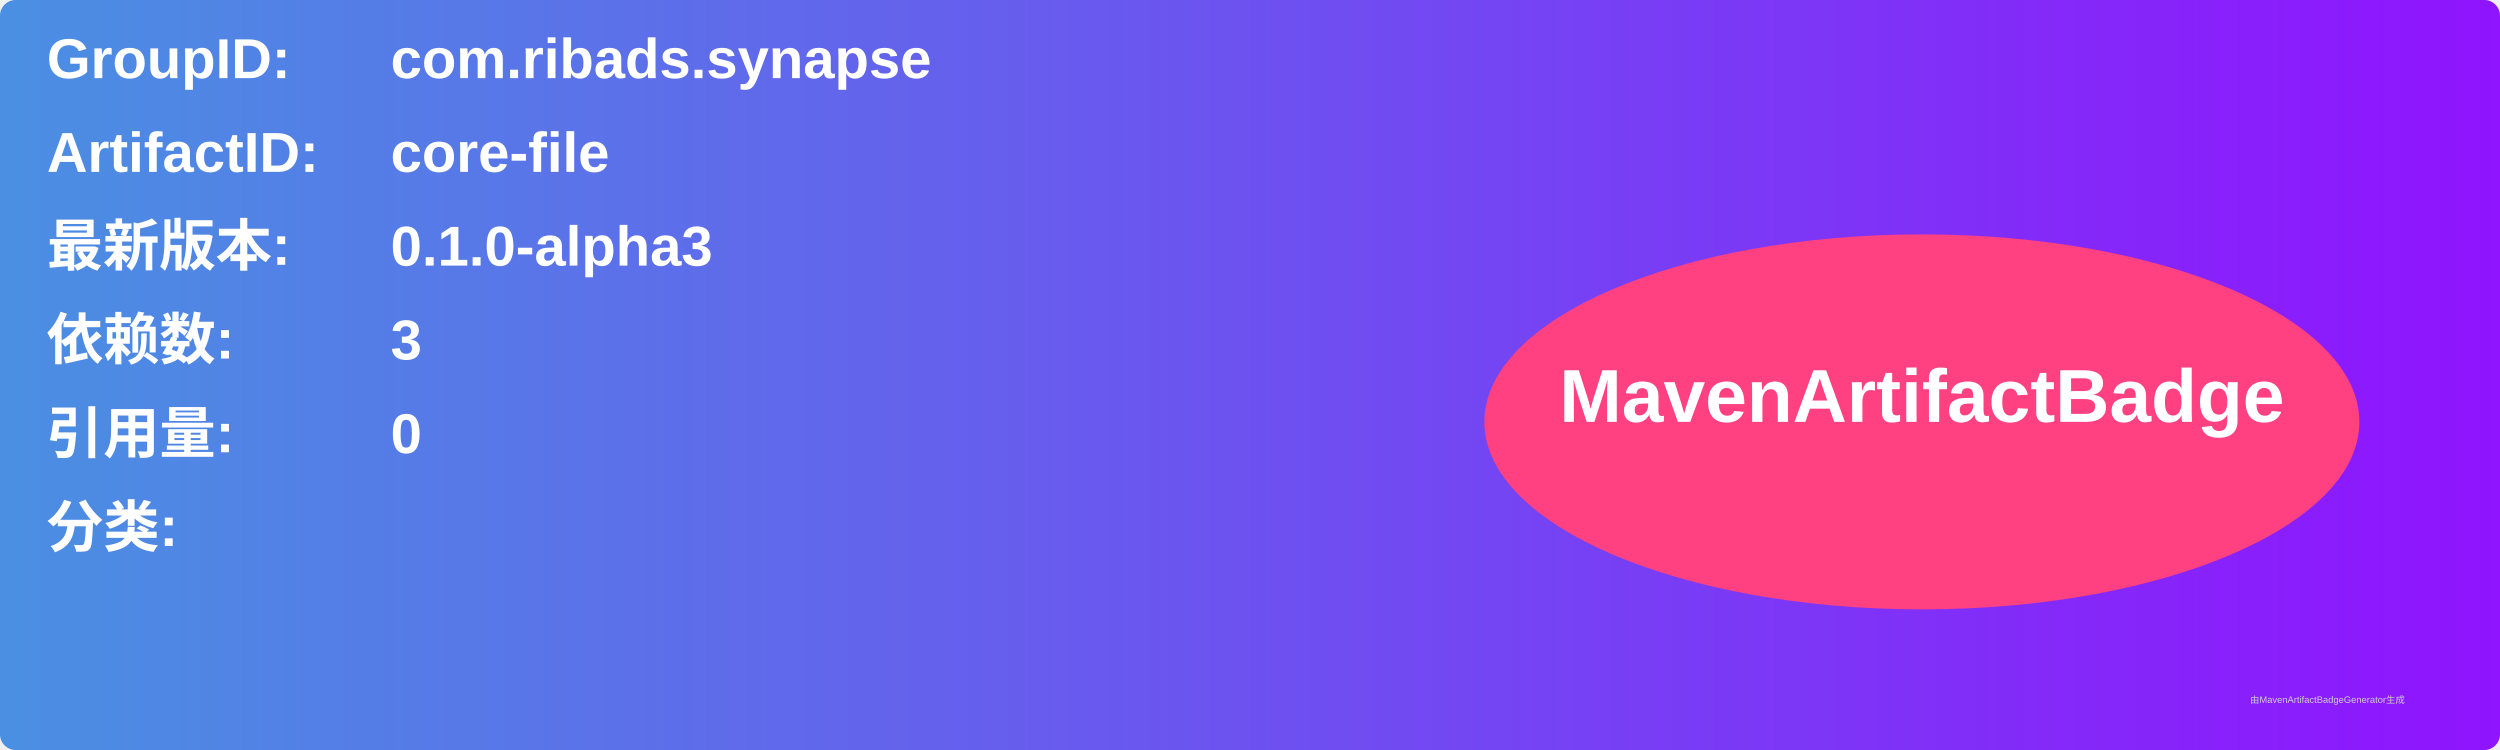
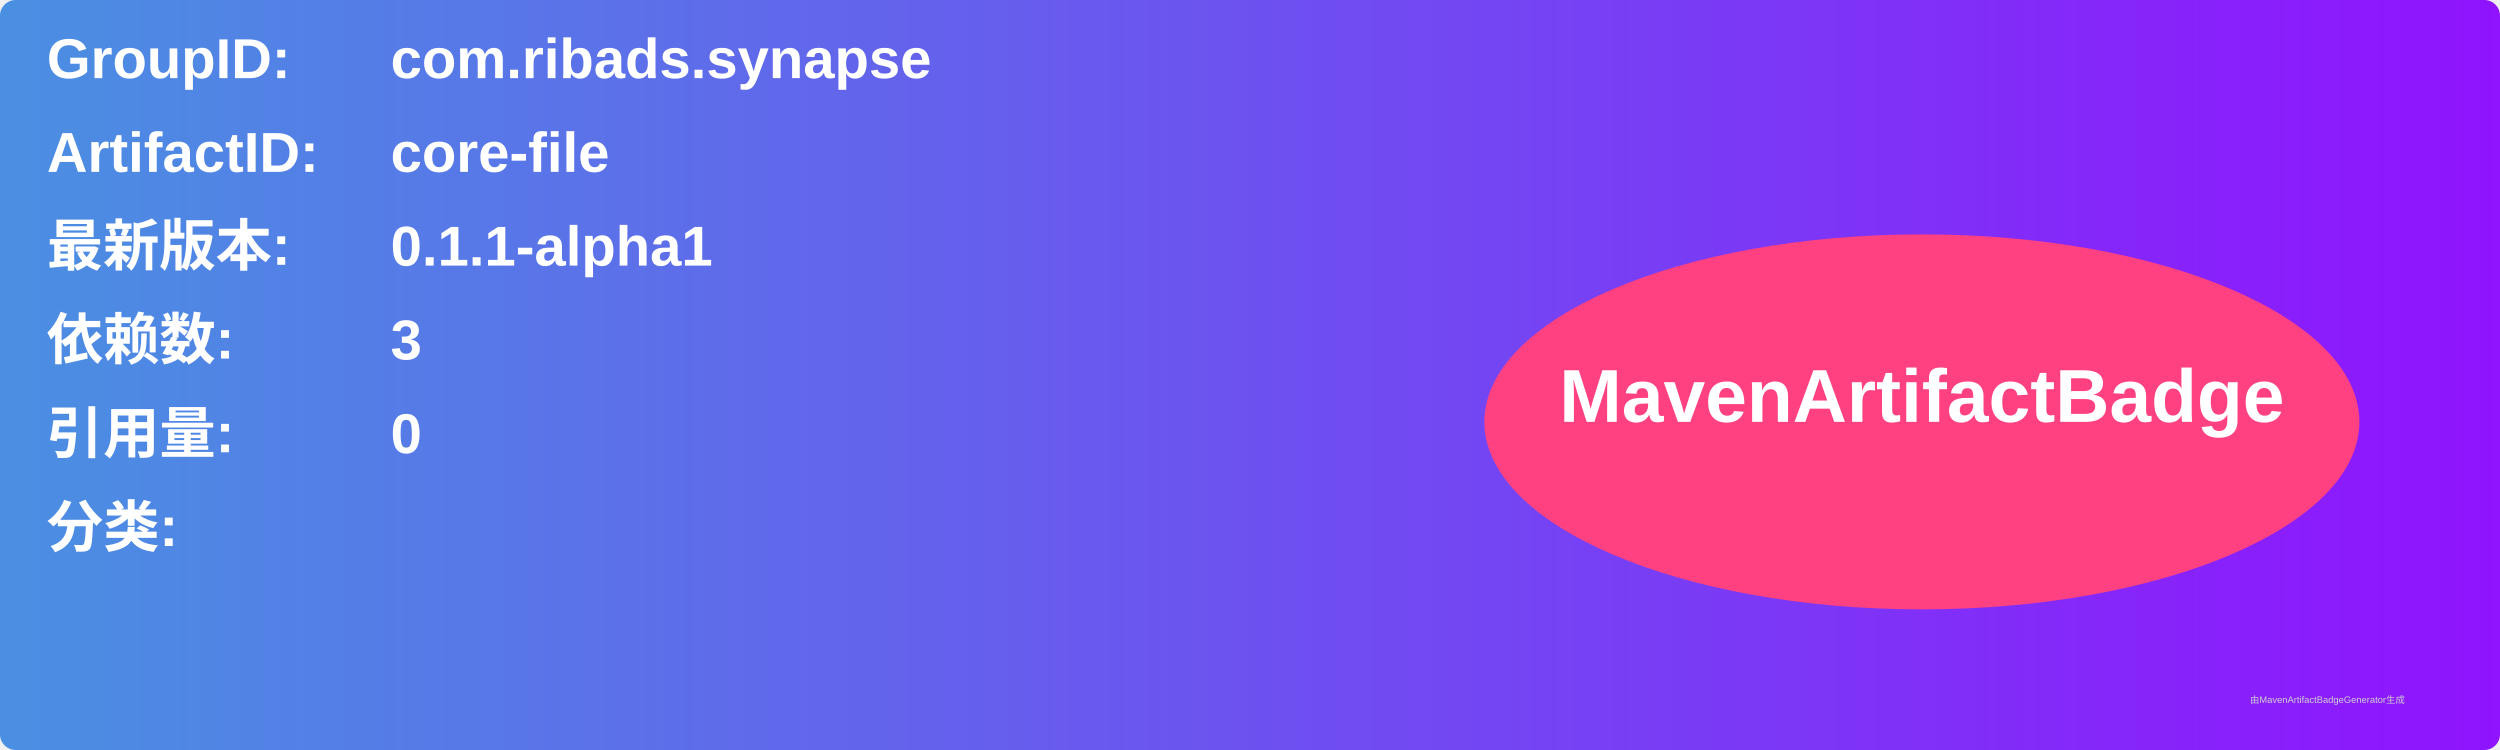
<svg xmlns="http://www.w3.org/2000/svg" width="800" height="240" viewBox="0 0 800 240">
  <linearGradient id="grad" x1="0%" y1="0%" x2="100%" y2="0%">
    <stop offset="0%" stop-color="#4a90e2" />
    <stop offset="100%" stop-color="#9013fe" />
  </linearGradient>
  <rect width="100%" height="100%" rx="5" ry="5" fill="url(#grad)" />
  <g transform="translate(15, 15)">
    <text x="0" y="10" font-family="Arial" font-size="18" fill="white" font-weight="bold" width="260">GroupID:</text>
    <text x="110" y="10" font-family="Arial" font-size="18" fill="white" font-weight="bold" width="460">com.ribads.synapse</text>
    <text x="0" y="40" font-family="Arial" font-size="18" fill="white" font-weight="bold" width="260">ArtifactID:</text>
    <text x="110" y="40" font-family="Arial" font-size="18" fill="white" font-weight="bold" width="460">core-file</text>
    <text x="0" y="70" font-family="Arial" font-size="18" fill="white" font-weight="bold">最新版本:</text>
    <text x="110" y="70" font-family="Arial" font-size="18" fill="white" font-weight="bold">
-       <tspan font-weight="bold">0.1.0-alpha3</tspan>
+       <tspan font-weight="bold">0.1.1-alpha1</tspan>
    </text>
    <text x="0" y="100" font-family="Arial" font-size="18" fill="white" font-weight="bold">依赖数: </text>
    <text x="110" y="100" font-family="Arial" font-size="18" fill="white">
      <tspan font-weight="bold">3</tspan>
    </text>
    <text x="0" y="130" font-family="Arial" font-size="18" fill="white" font-weight="bold">引用量: </text>
    <text x="110" y="130" font-family="Arial" font-size="18" fill="white">
      <tspan font-weight="bold">0</tspan>
    </text>
    <text x="0" y="160" font-family="Arial" font-size="18" fill="white" font-weight="bold">分类:</text>
    <text x="10" y="190" font-family="Arial" font-size="10" fill="white">
      <tspan font-weight="bold" />
    </text>
    <ellipse cx="600" cy="120" rx="140" ry="60" fill="#ff4081" />
    <text x="600" y="120" text-anchor="middle" font-family="Arial" font-size="24" fill="white" font-weight="bold">MavenArtifactBadge</text>
  </g>
  <text x="720" y="225" font-family="Arial" font-size="3" fill="#d0d0d0">由MavenArtifactBadgeGenerator生成</text>
</svg>
